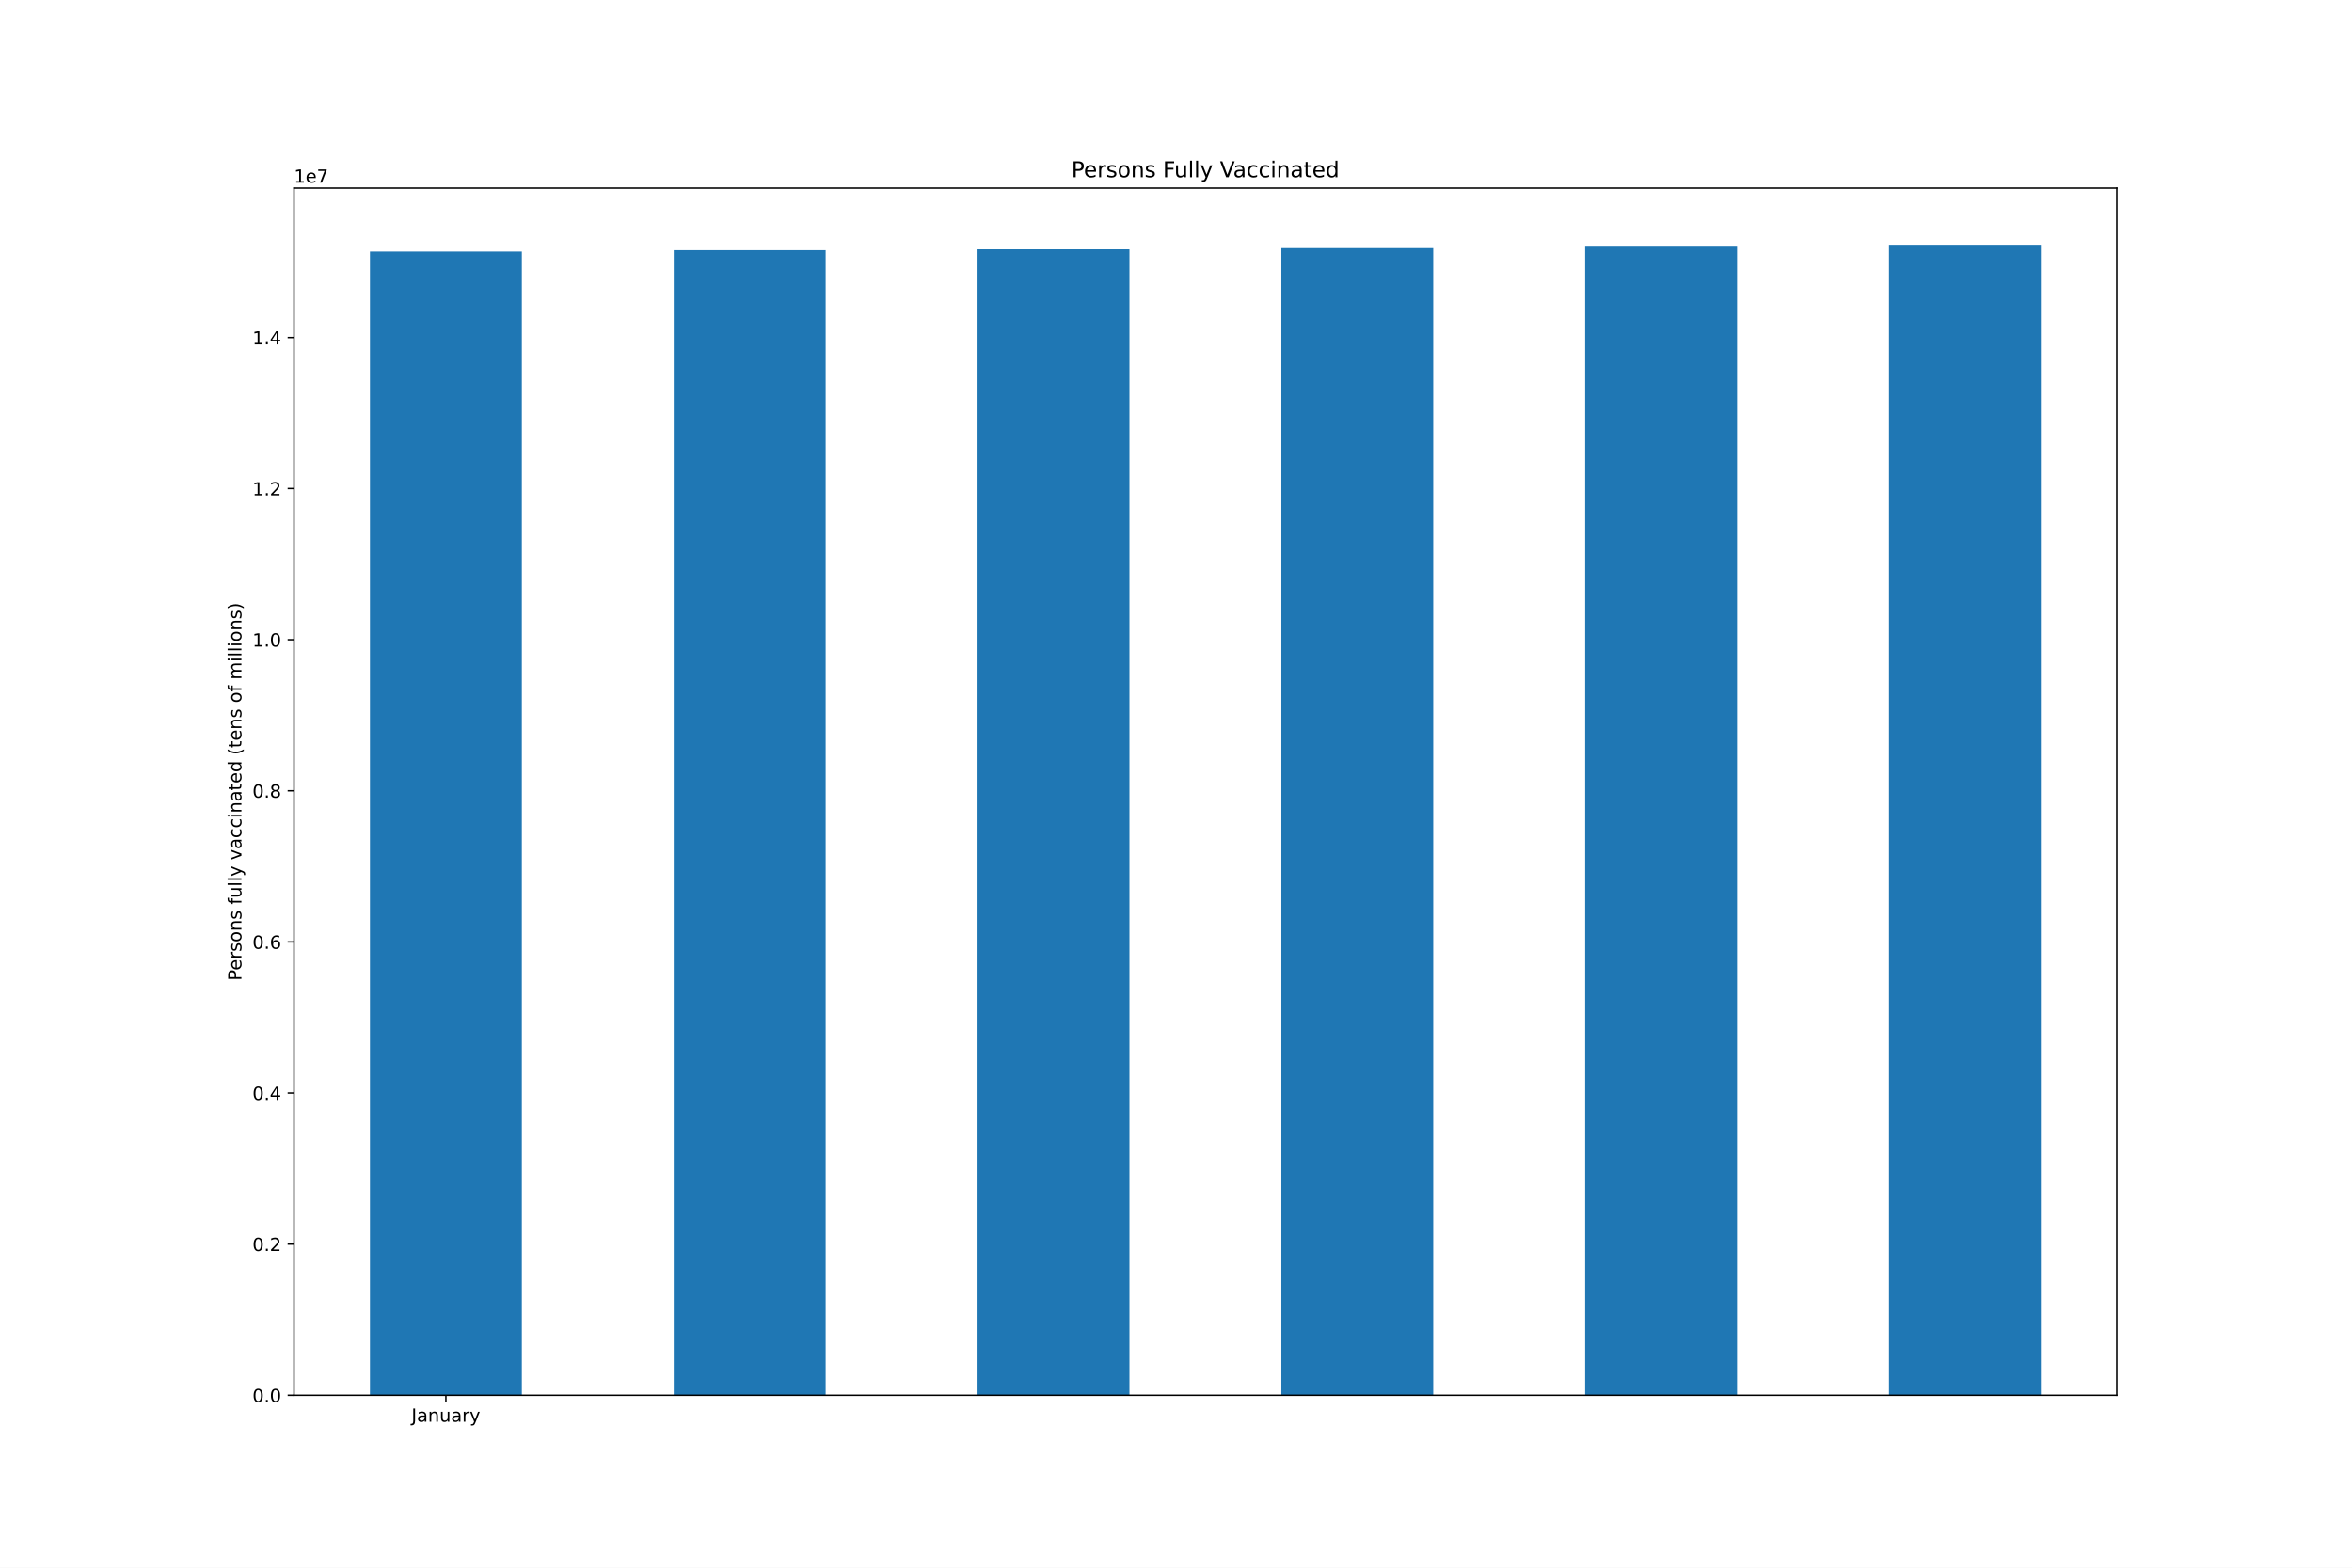
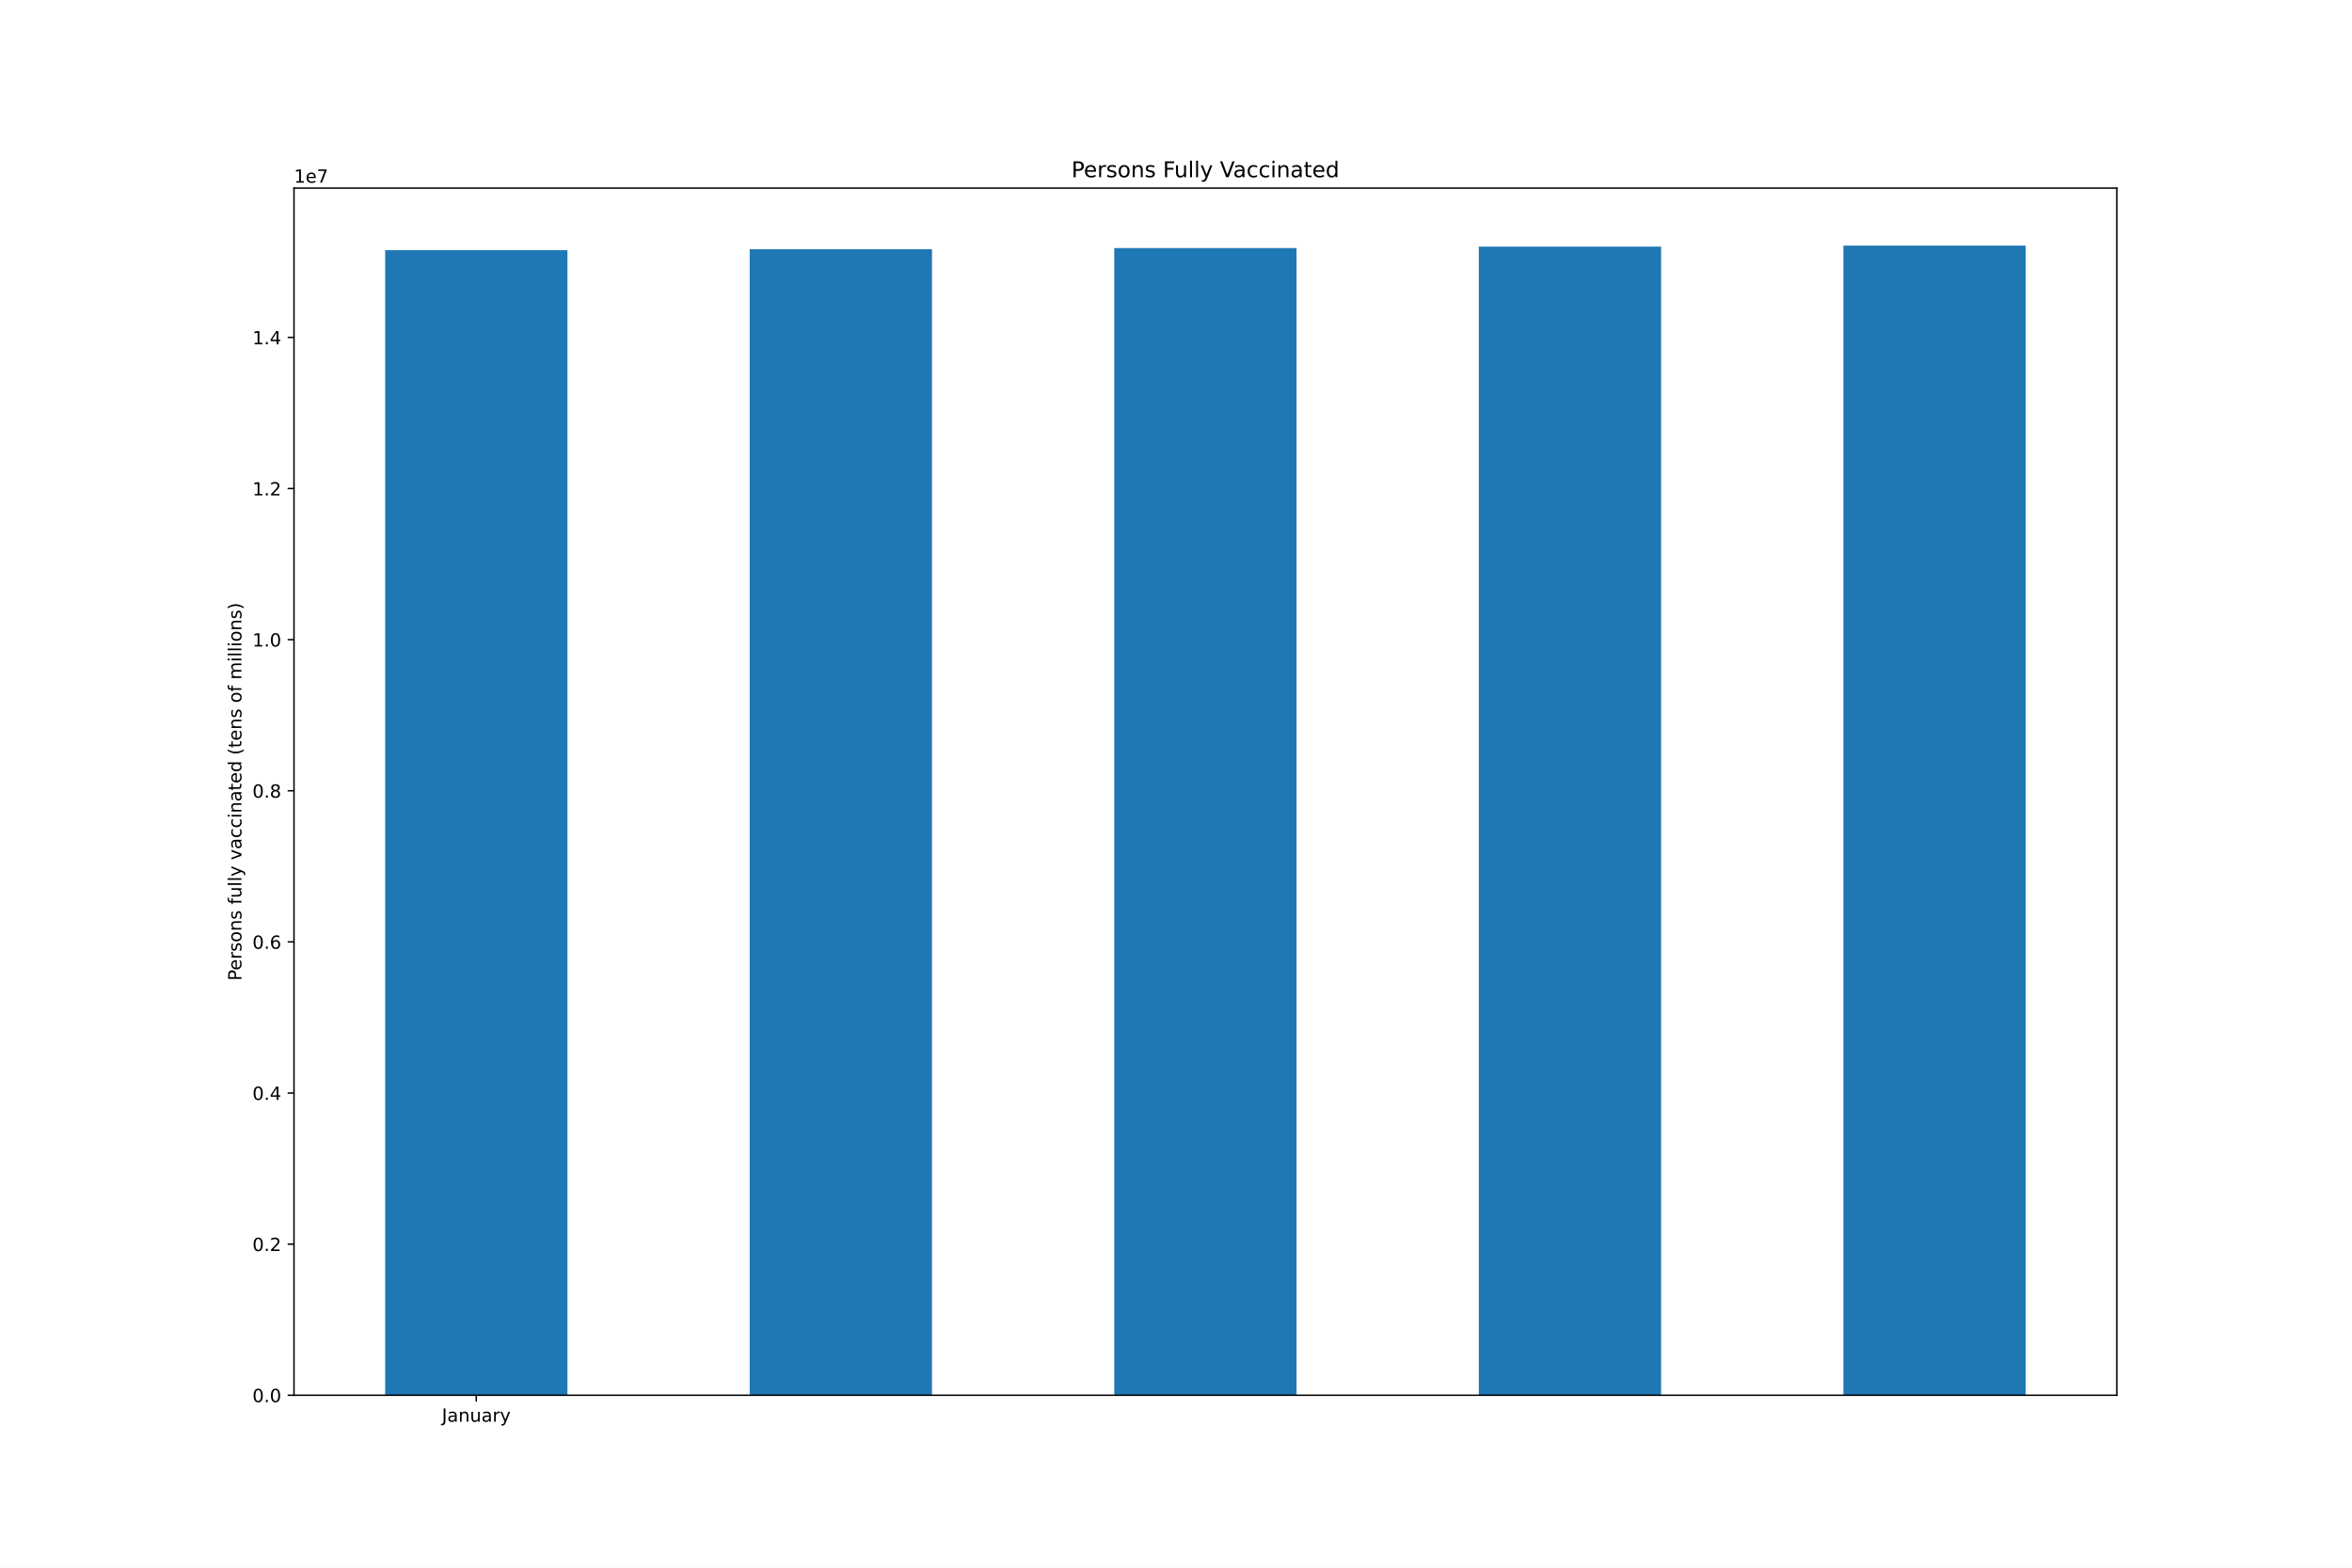
<svg xmlns="http://www.w3.org/2000/svg" xmlns:xlink="http://www.w3.org/1999/xlink" height="864pt" version="1.1" viewBox="0 0 1296 864" width="1296pt">
  <defs>
    <style type="text/css">*{stroke-linecap:butt;stroke-linejoin:round;}</style>
  </defs>
  <g id="figure_1">
    <g id="patch_1">
      <path d="M 0 864  L 1296 864  L 1296 0  L 0 0  z " style="fill:#ffffff;" />
    </g>
    <g id="axes_1">
      <g id="patch_2">
        <path d="M 162 768.96  L 1166.4 768.96  L 1166.4 103.68  L 162 103.68  z " style="fill:#ffffff;" />
      </g>
      <g id="patch_3">
-         <path clip-path="url(#p01c2dc3fdb)" d="M 203.85 768.96  L 287.55 768.96  L 287.55 138.634  L 203.85 138.634  z " style="fill:#1f77b4;" />
+         <path clip-path="url(#p8499049745)" d="M 212.22 768.96  L 312.66 768.96  L 312.66 137.862  L 212.22 137.862  z " style="fill:#1f77b4;" />
      </g>
      <g id="patch_4">
-         <path clip-path="url(#p01c2dc3fdb)" d="M 371.25 768.96  L 454.95 768.96  L 454.95 137.862  L 371.25 137.862  z " style="fill:#1f77b4;" />
+         <path clip-path="url(#p8499049745)" d="M 413.1 768.96  L 513.54 768.96  L 513.54 137.361  L 413.1 137.361  z " style="fill:#1f77b4;" />
      </g>
      <g id="patch_5">
-         <path clip-path="url(#p01c2dc3fdb)" d="M 538.65 768.96  L 622.35 768.96  L 622.35 137.361  L 538.65 137.361  z " style="fill:#1f77b4;" />
+         <path clip-path="url(#p8499049745)" d="M 613.98 768.96  L 714.42 768.96  L 714.42 136.707  L 613.98 136.707  z " style="fill:#1f77b4;" />
      </g>
      <g id="patch_6">
-         <path clip-path="url(#p01c2dc3fdb)" d="M 706.05 768.96  L 789.75 768.96  L 789.75 136.707  L 706.05 136.707  z " style="fill:#1f77b4;" />
+         <path clip-path="url(#p8499049745)" d="M 814.86 768.96  L 915.3 768.96  L 915.3 135.932  L 814.86 135.932  z " style="fill:#1f77b4;" />
      </g>
      <g id="patch_7">
-         <path clip-path="url(#p01c2dc3fdb)" d="M 873.45 768.96  L 957.15 768.96  L 957.15 135.932  L 873.45 135.932  z " style="fill:#1f77b4;" />
-       </g>
-       <g id="patch_8">
-         <path clip-path="url(#p01c2dc3fdb)" d="M 1040.85 768.96  L 1124.55 768.96  L 1124.55 135.36  L 1040.85 135.36  z " style="fill:#1f77b4;" />
+         <path clip-path="url(#p8499049745)" d="M 1015.74 768.96  L 1116.18 768.96  L 1116.18 135.36  L 1015.74 135.36  z " style="fill:#1f77b4;" />
      </g>
      <g id="matplotlib.axis_1">
        <g id="xtick_1">
          <g id="line2d_1">
            <defs>
-               <path d="M 0 0  L 0 3.5  " id="md44785298c" style="stroke:#000000;stroke-width:0.8;" />
+               <path d="M 0 0  L 0 3.5  " id="med3748ee1f" style="stroke:#000000;stroke-width:0.8;" />
            </defs>
            <g>
-               <use style="stroke:#000000;stroke-width:0.8;" x="245.7" xlink:href="#md44785298c" y="768.96" />
+               <use style="stroke:#000000;stroke-width:0.8;" x="262.44" xlink:href="#med3748ee1f" y="768.96" />
            </g>
          </g>
          <g id="text_1">
-             <g transform="translate(226.7445 783.5584)scale(0.1 -0.1)">
+             <g transform="translate(243.4845 783.5584)scale(0.1 -0.1)">
              <defs>
                <path d="M 628 4666  L 1259 4666  L 1259 325  Q 1259 -519 939 -900  Q 619 -1281 -91 -1281  L -331 -1281  L -331 -750  L -134 -750  Q 284 -750 456 -515  Q 628 -281 628 325  L 628 4666  z " id="DejaVuSans-4a" transform="scale(0.015625)" />
                <path d="M 2194 1759  Q 1497 1759 1228 1600  Q 959 1441 959 1056  Q 959 750 1161 570  Q 1363 391 1709 391  Q 2188 391 2477 730  Q 2766 1069 2766 1631  L 2766 1759  L 2194 1759  z M 3341 1997  L 3341 0  L 2766 0  L 2766 531  Q 2569 213 2275 61  Q 1981 -91 1556 -91  Q 1019 -91 701 211  Q 384 513 384 1019  Q 384 1609 779 1909  Q 1175 2209 1959 2209  L 2766 2209  L 2766 2266  Q 2766 2663 2505 2880  Q 2244 3097 1772 3097  Q 1472 3097 1187 3025  Q 903 2953 641 2809  L 641 3341  Q 956 3463 1253 3523  Q 1550 3584 1831 3584  Q 2591 3584 2966 3190  Q 3341 2797 3341 1997  z " id="DejaVuSans-61" transform="scale(0.015625)" />
                <path d="M 3513 2113  L 3513 0  L 2938 0  L 2938 2094  Q 2938 2591 2744 2837  Q 2550 3084 2163 3084  Q 1697 3084 1428 2787  Q 1159 2491 1159 1978  L 1159 0  L 581 0  L 581 3500  L 1159 3500  L 1159 2956  Q 1366 3272 1645 3428  Q 1925 3584 2291 3584  Q 2894 3584 3203 3211  Q 3513 2838 3513 2113  z " id="DejaVuSans-6e" transform="scale(0.015625)" />
                <path d="M 544 1381  L 544 3500  L 1119 3500  L 1119 1403  Q 1119 906 1312 657  Q 1506 409 1894 409  Q 2359 409 2629 706  Q 2900 1003 2900 1516  L 2900 3500  L 3475 3500  L 3475 0  L 2900 0  L 2900 538  Q 2691 219 2414 64  Q 2138 -91 1772 -91  Q 1169 -91 856 284  Q 544 659 544 1381  z M 1991 3584  L 1991 3584  z " id="DejaVuSans-75" transform="scale(0.015625)" />
                <path d="M 2631 2963  Q 2534 3019 2420 3045  Q 2306 3072 2169 3072  Q 1681 3072 1420 2755  Q 1159 2438 1159 1844  L 1159 0  L 581 0  L 581 3500  L 1159 3500  L 1159 2956  Q 1341 3275 1631 3429  Q 1922 3584 2338 3584  Q 2397 3584 2469 3576  Q 2541 3569 2628 3553  L 2631 2963  z " id="DejaVuSans-72" transform="scale(0.015625)" />
                <path d="M 2059 -325  Q 1816 -950 1584 -1140  Q 1353 -1331 966 -1331  L 506 -1331  L 506 -850  L 844 -850  Q 1081 -850 1212 -737  Q 1344 -625 1503 -206  L 1606 56  L 191 3500  L 800 3500  L 1894 763  L 2988 3500  L 3597 3500  L 2059 -325  z " id="DejaVuSans-79" transform="scale(0.015625)" />
              </defs>
              <use xlink:href="#DejaVuSans-4a" />
              <use x="29.492" xlink:href="#DejaVuSans-61" />
              <use x="90.771" xlink:href="#DejaVuSans-6e" />
              <use x="154.15" xlink:href="#DejaVuSans-75" />
              <use x="217.529" xlink:href="#DejaVuSans-61" />
              <use x="278.809" xlink:href="#DejaVuSans-72" />
              <use x="319.922" xlink:href="#DejaVuSans-79" />
            </g>
          </g>
        </g>
      </g>
      <g id="matplotlib.axis_2">
        <g id="ytick_1">
          <g id="line2d_2">
            <defs>
-               <path d="M 0 0  L -3.5 0  " id="mc4aa4dcdca" style="stroke:#000000;stroke-width:0.8;" />
+               <path d="M 0 0  L -3.5 0  " id="m9c745dafbe" style="stroke:#000000;stroke-width:0.8;" />
            </defs>
            <g>
-               <use style="stroke:#000000;stroke-width:0.8;" x="162" xlink:href="#mc4aa4dcdca" y="768.96" />
+               <use style="stroke:#000000;stroke-width:0.8;" x="162" xlink:href="#m9c745dafbe" y="768.96" />
            </g>
          </g>
          <g id="text_2">
            <g transform="translate(139.0969 772.7592)scale(0.1 -0.1)">
              <defs>
                <path d="M 2034 4250  Q 1547 4250 1301 3770  Q 1056 3291 1056 2328  Q 1056 1369 1301 889  Q 1547 409 2034 409  Q 2525 409 2770 889  Q 3016 1369 3016 2328  Q 3016 3291 2770 3770  Q 2525 4250 2034 4250  z M 2034 4750  Q 2819 4750 3233 4129  Q 3647 3509 3647 2328  Q 3647 1150 3233 529  Q 2819 -91 2034 -91  Q 1250 -91 836 529  Q 422 1150 422 2328  Q 422 3509 836 4129  Q 1250 4750 2034 4750  z " id="DejaVuSans-30" transform="scale(0.015625)" />
                <path d="M 684 794  L 1344 794  L 1344 0  L 684 0  L 684 794  z " id="DejaVuSans-2e" transform="scale(0.015625)" />
              </defs>
              <use xlink:href="#DejaVuSans-30" />
              <use x="63.623" xlink:href="#DejaVuSans-2e" />
              <use x="95.41" xlink:href="#DejaVuSans-30" />
            </g>
          </g>
        </g>
        <g id="ytick_2">
          <g id="line2d_3">
            <g>
-               <use style="stroke:#000000;stroke-width:0.8;" x="162" xlink:href="#mc4aa4dcdca" y="685.674" />
+               <use style="stroke:#000000;stroke-width:0.8;" x="162" xlink:href="#m9c745dafbe" y="685.674" />
            </g>
          </g>
          <g id="text_3">
            <g transform="translate(139.0969 689.473)scale(0.1 -0.1)">
              <defs>
                <path d="M 1228 531  L 3431 531  L 3431 0  L 469 0  L 469 531  Q 828 903 1448 1529  Q 2069 2156 2228 2338  Q 2531 2678 2651 2914  Q 2772 3150 2772 3378  Q 2772 3750 2511 3984  Q 2250 4219 1831 4219  Q 1534 4219 1204 4116  Q 875 4013 500 3803  L 500 4441  Q 881 4594 1212 4672  Q 1544 4750 1819 4750  Q 2544 4750 2975 4387  Q 3406 4025 3406 3419  Q 3406 3131 3298 2873  Q 3191 2616 2906 2266  Q 2828 2175 2409 1742  Q 1991 1309 1228 531  z " id="DejaVuSans-32" transform="scale(0.015625)" />
              </defs>
              <use xlink:href="#DejaVuSans-30" />
              <use x="63.623" xlink:href="#DejaVuSans-2e" />
              <use x="95.41" xlink:href="#DejaVuSans-32" />
            </g>
          </g>
        </g>
        <g id="ytick_3">
          <g id="line2d_4">
            <g>
-               <use style="stroke:#000000;stroke-width:0.8;" x="162" xlink:href="#mc4aa4dcdca" y="602.388" />
+               <use style="stroke:#000000;stroke-width:0.8;" x="162" xlink:href="#m9c745dafbe" y="602.388" />
            </g>
          </g>
          <g id="text_4">
            <g transform="translate(139.0969 606.1867)scale(0.1 -0.1)">
              <defs>
                <path d="M 2419 4116  L 825 1625  L 2419 1625  L 2419 4116  z M 2253 4666  L 3047 4666  L 3047 1625  L 3713 1625  L 3713 1100  L 3047 1100  L 3047 0  L 2419 0  L 2419 1100  L 313 1100  L 313 1709  L 2253 4666  z " id="DejaVuSans-34" transform="scale(0.015625)" />
              </defs>
              <use xlink:href="#DejaVuSans-30" />
              <use x="63.623" xlink:href="#DejaVuSans-2e" />
              <use x="95.41" xlink:href="#DejaVuSans-34" />
            </g>
          </g>
        </g>
        <g id="ytick_4">
          <g id="line2d_5">
            <g>
-               <use style="stroke:#000000;stroke-width:0.8;" x="162" xlink:href="#mc4aa4dcdca" y="519.101" />
+               <use style="stroke:#000000;stroke-width:0.8;" x="162" xlink:href="#m9c745dafbe" y="519.101" />
            </g>
          </g>
          <g id="text_5">
            <g transform="translate(139.0969 522.9005)scale(0.1 -0.1)">
              <defs>
                <path d="M 2113 2584  Q 1688 2584 1439 2293  Q 1191 2003 1191 1497  Q 1191 994 1439 701  Q 1688 409 2113 409  Q 2538 409 2786 701  Q 3034 994 3034 1497  Q 3034 2003 2786 2293  Q 2538 2584 2113 2584  z M 3366 4563  L 3366 3988  Q 3128 4100 2886 4159  Q 2644 4219 2406 4219  Q 1781 4219 1451 3797  Q 1122 3375 1075 2522  Q 1259 2794 1537 2939  Q 1816 3084 2150 3084  Q 2853 3084 3261 2657  Q 3669 2231 3669 1497  Q 3669 778 3244 343  Q 2819 -91 2113 -91  Q 1303 -91 875 529  Q 447 1150 447 2328  Q 447 3434 972 4092  Q 1497 4750 2381 4750  Q 2619 4750 2861 4703  Q 3103 4656 3366 4563  z " id="DejaVuSans-36" transform="scale(0.015625)" />
              </defs>
              <use xlink:href="#DejaVuSans-30" />
              <use x="63.623" xlink:href="#DejaVuSans-2e" />
              <use x="95.41" xlink:href="#DejaVuSans-36" />
            </g>
          </g>
        </g>
        <g id="ytick_5">
          <g id="line2d_6">
            <g>
-               <use style="stroke:#000000;stroke-width:0.8;" x="162" xlink:href="#mc4aa4dcdca" y="435.815" />
+               <use style="stroke:#000000;stroke-width:0.8;" x="162" xlink:href="#m9c745dafbe" y="435.815" />
            </g>
          </g>
          <g id="text_6">
            <g transform="translate(139.0969 439.6143)scale(0.1 -0.1)">
              <defs>
                <path d="M 2034 2216  Q 1584 2216 1326 1975  Q 1069 1734 1069 1313  Q 1069 891 1326 650  Q 1584 409 2034 409  Q 2484 409 2743 651  Q 3003 894 3003 1313  Q 3003 1734 2745 1975  Q 2488 2216 2034 2216  z M 1403 2484  Q 997 2584 770 2862  Q 544 3141 544 3541  Q 544 4100 942 4425  Q 1341 4750 2034 4750  Q 2731 4750 3128 4425  Q 3525 4100 3525 3541  Q 3525 3141 3298 2862  Q 3072 2584 2669 2484  Q 3125 2378 3379 2068  Q 3634 1759 3634 1313  Q 3634 634 3220 271  Q 2806 -91 2034 -91  Q 1263 -91 848 271  Q 434 634 434 1313  Q 434 1759 690 2068  Q 947 2378 1403 2484  z M 1172 3481  Q 1172 3119 1398 2916  Q 1625 2713 2034 2713  Q 2441 2713 2670 2916  Q 2900 3119 2900 3481  Q 2900 3844 2670 4047  Q 2441 4250 2034 4250  Q 1625 4250 1398 4047  Q 1172 3844 1172 3481  z " id="DejaVuSans-38" transform="scale(0.015625)" />
              </defs>
              <use xlink:href="#DejaVuSans-30" />
              <use x="63.623" xlink:href="#DejaVuSans-2e" />
              <use x="95.41" xlink:href="#DejaVuSans-38" />
            </g>
          </g>
        </g>
        <g id="ytick_6">
          <g id="line2d_7">
            <g>
-               <use style="stroke:#000000;stroke-width:0.8;" x="162" xlink:href="#mc4aa4dcdca" y="352.529" />
+               <use style="stroke:#000000;stroke-width:0.8;" x="162" xlink:href="#m9c745dafbe" y="352.529" />
            </g>
          </g>
          <g id="text_7">
            <g transform="translate(139.0969 356.328)scale(0.1 -0.1)">
              <defs>
                <path d="M 794 531  L 1825 531  L 1825 4091  L 703 3866  L 703 4441  L 1819 4666  L 2450 4666  L 2450 531  L 3481 531  L 3481 0  L 794 0  L 794 531  z " id="DejaVuSans-31" transform="scale(0.015625)" />
              </defs>
              <use xlink:href="#DejaVuSans-31" />
              <use x="63.623" xlink:href="#DejaVuSans-2e" />
              <use x="95.41" xlink:href="#DejaVuSans-30" />
            </g>
          </g>
        </g>
        <g id="ytick_7">
          <g id="line2d_8">
            <g>
-               <use style="stroke:#000000;stroke-width:0.8;" x="162" xlink:href="#mc4aa4dcdca" y="269.243" />
+               <use style="stroke:#000000;stroke-width:0.8;" x="162" xlink:href="#m9c745dafbe" y="269.243" />
            </g>
          </g>
          <g id="text_8">
            <g transform="translate(139.0969 273.0418)scale(0.1 -0.1)">
              <use xlink:href="#DejaVuSans-31" />
              <use x="63.623" xlink:href="#DejaVuSans-2e" />
              <use x="95.41" xlink:href="#DejaVuSans-32" />
            </g>
          </g>
        </g>
        <g id="ytick_8">
          <g id="line2d_9">
            <g>
-               <use style="stroke:#000000;stroke-width:0.8;" x="162" xlink:href="#mc4aa4dcdca" y="185.956" />
+               <use style="stroke:#000000;stroke-width:0.8;" x="162" xlink:href="#m9c745dafbe" y="185.956" />
            </g>
          </g>
          <g id="text_9">
            <g transform="translate(139.0969 189.7555)scale(0.1 -0.1)">
              <use xlink:href="#DejaVuSans-31" />
              <use x="63.623" xlink:href="#DejaVuSans-2e" />
              <use x="95.41" xlink:href="#DejaVuSans-34" />
            </g>
          </g>
        </g>
        <g id="text_10">
          <g transform="translate(133.0172 540.4802)rotate(-90)scale(0.1 -0.1)">
            <defs>
              <path d="M 1259 4147  L 1259 2394  L 2053 2394  Q 2494 2394 2734 2622  Q 2975 2850 2975 3272  Q 2975 3691 2734 3919  Q 2494 4147 2053 4147  L 1259 4147  z M 628 4666  L 2053 4666  Q 2838 4666 3239 4311  Q 3641 3956 3641 3272  Q 3641 2581 3239 2228  Q 2838 1875 2053 1875  L 1259 1875  L 1259 0  L 628 0  L 628 4666  z " id="DejaVuSans-50" transform="scale(0.015625)" />
              <path d="M 3597 1894  L 3597 1613  L 953 1613  Q 991 1019 1311 708  Q 1631 397 2203 397  Q 2534 397 2845 478  Q 3156 559 3463 722  L 3463 178  Q 3153 47 2828 -22  Q 2503 -91 2169 -91  Q 1331 -91 842 396  Q 353 884 353 1716  Q 353 2575 817 3079  Q 1281 3584 2069 3584  Q 2775 3584 3186 3129  Q 3597 2675 3597 1894  z M 3022 2063  Q 3016 2534 2758 2815  Q 2500 3097 2075 3097  Q 1594 3097 1305 2825  Q 1016 2553 972 2059  L 3022 2063  z " id="DejaVuSans-65" transform="scale(0.015625)" />
              <path d="M 2834 3397  L 2834 2853  Q 2591 2978 2328 3040  Q 2066 3103 1784 3103  Q 1356 3103 1142 2972  Q 928 2841 928 2578  Q 928 2378 1081 2264  Q 1234 2150 1697 2047  L 1894 2003  Q 2506 1872 2764 1633  Q 3022 1394 3022 966  Q 3022 478 2636 193  Q 2250 -91 1575 -91  Q 1294 -91 989 -36  Q 684 19 347 128  L 347 722  Q 666 556 975 473  Q 1284 391 1588 391  Q 1994 391 2212 530  Q 2431 669 2431 922  Q 2431 1156 2273 1281  Q 2116 1406 1581 1522  L 1381 1569  Q 847 1681 609 1914  Q 372 2147 372 2553  Q 372 3047 722 3315  Q 1072 3584 1716 3584  Q 2034 3584 2315 3537  Q 2597 3491 2834 3397  z " id="DejaVuSans-73" transform="scale(0.015625)" />
              <path d="M 1959 3097  Q 1497 3097 1228 2736  Q 959 2375 959 1747  Q 959 1119 1226 758  Q 1494 397 1959 397  Q 2419 397 2687 759  Q 2956 1122 2956 1747  Q 2956 2369 2687 2733  Q 2419 3097 1959 3097  z M 1959 3584  Q 2709 3584 3137 3096  Q 3566 2609 3566 1747  Q 3566 888 3137 398  Q 2709 -91 1959 -91  Q 1206 -91 779 398  Q 353 888 353 1747  Q 353 2609 779 3096  Q 1206 3584 1959 3584  z " id="DejaVuSans-6f" transform="scale(0.015625)" />
              <path id="DejaVuSans-20" transform="scale(0.015625)" />
              <path d="M 2375 4863  L 2375 4384  L 1825 4384  Q 1516 4384 1395 4259  Q 1275 4134 1275 3809  L 1275 3500  L 2222 3500  L 2222 3053  L 1275 3053  L 1275 0  L 697 0  L 697 3053  L 147 3053  L 147 3500  L 697 3500  L 697 3744  Q 697 4328 969 4595  Q 1241 4863 1831 4863  L 2375 4863  z " id="DejaVuSans-66" transform="scale(0.015625)" />
              <path d="M 603 4863  L 1178 4863  L 1178 0  L 603 0  L 603 4863  z " id="DejaVuSans-6c" transform="scale(0.015625)" />
              <path d="M 191 3500  L 800 3500  L 1894 563  L 2988 3500  L 3597 3500  L 2284 0  L 1503 0  L 191 3500  z " id="DejaVuSans-76" transform="scale(0.015625)" />
              <path d="M 3122 3366  L 3122 2828  Q 2878 2963 2633 3030  Q 2388 3097 2138 3097  Q 1578 3097 1268 2742  Q 959 2388 959 1747  Q 959 1106 1268 751  Q 1578 397 2138 397  Q 2388 397 2633 464  Q 2878 531 3122 666  L 3122 134  Q 2881 22 2623 -34  Q 2366 -91 2075 -91  Q 1284 -91 818 406  Q 353 903 353 1747  Q 353 2603 823 3093  Q 1294 3584 2113 3584  Q 2378 3584 2631 3529  Q 2884 3475 3122 3366  z " id="DejaVuSans-63" transform="scale(0.015625)" />
              <path d="M 603 3500  L 1178 3500  L 1178 0  L 603 0  L 603 3500  z M 603 4863  L 1178 4863  L 1178 4134  L 603 4134  L 603 4863  z " id="DejaVuSans-69" transform="scale(0.015625)" />
              <path d="M 1172 4494  L 1172 3500  L 2356 3500  L 2356 3053  L 1172 3053  L 1172 1153  Q 1172 725 1289 603  Q 1406 481 1766 481  L 2356 481  L 2356 0  L 1766 0  Q 1100 0 847 248  Q 594 497 594 1153  L 594 3053  L 172 3053  L 172 3500  L 594 3500  L 594 4494  L 1172 4494  z " id="DejaVuSans-74" transform="scale(0.015625)" />
              <path d="M 2906 2969  L 2906 4863  L 3481 4863  L 3481 0  L 2906 0  L 2906 525  Q 2725 213 2448 61  Q 2172 -91 1784 -91  Q 1150 -91 751 415  Q 353 922 353 1747  Q 353 2572 751 3078  Q 1150 3584 1784 3584  Q 2172 3584 2448 3432  Q 2725 3281 2906 2969  z M 947 1747  Q 947 1113 1208 752  Q 1469 391 1925 391  Q 2381 391 2643 752  Q 2906 1113 2906 1747  Q 2906 2381 2643 2742  Q 2381 3103 1925 3103  Q 1469 3103 1208 2742  Q 947 2381 947 1747  z " id="DejaVuSans-64" transform="scale(0.015625)" />
              <path d="M 1984 4856  Q 1566 4138 1362 3434  Q 1159 2731 1159 2009  Q 1159 1288 1364 580  Q 1569 -128 1984 -844  L 1484 -844  Q 1016 -109 783 600  Q 550 1309 550 2009  Q 550 2706 781 3412  Q 1013 4119 1484 4856  L 1984 4856  z " id="DejaVuSans-28" transform="scale(0.015625)" />
              <path d="M 3328 2828  Q 3544 3216 3844 3400  Q 4144 3584 4550 3584  Q 5097 3584 5394 3201  Q 5691 2819 5691 2113  L 5691 0  L 5113 0  L 5113 2094  Q 5113 2597 4934 2840  Q 4756 3084 4391 3084  Q 3944 3084 3684 2787  Q 3425 2491 3425 1978  L 3425 0  L 2847 0  L 2847 2094  Q 2847 2600 2669 2842  Q 2491 3084 2119 3084  Q 1678 3084 1418 2786  Q 1159 2488 1159 1978  L 1159 0  L 581 0  L 581 3500  L 1159 3500  L 1159 2956  Q 1356 3278 1631 3431  Q 1906 3584 2284 3584  Q 2666 3584 2933 3390  Q 3200 3197 3328 2828  z " id="DejaVuSans-6d" transform="scale(0.015625)" />
              <path d="M 513 4856  L 1013 4856  Q 1481 4119 1714 3412  Q 1947 2706 1947 2009  Q 1947 1309 1714 600  Q 1481 -109 1013 -844  L 513 -844  Q 928 -128 1133 580  Q 1338 1288 1338 2009  Q 1338 2731 1133 3434  Q 928 4138 513 4856  z " id="DejaVuSans-29" transform="scale(0.015625)" />
            </defs>
            <use xlink:href="#DejaVuSans-50" />
            <use x="56.678" xlink:href="#DejaVuSans-65" />
            <use x="118.201" xlink:href="#DejaVuSans-72" />
            <use x="159.314" xlink:href="#DejaVuSans-73" />
            <use x="211.414" xlink:href="#DejaVuSans-6f" />
            <use x="272.596" xlink:href="#DejaVuSans-6e" />
            <use x="335.975" xlink:href="#DejaVuSans-73" />
            <use x="388.074" xlink:href="#DejaVuSans-20" />
            <use x="419.861" xlink:href="#DejaVuSans-66" />
            <use x="455.066" xlink:href="#DejaVuSans-75" />
            <use x="518.445" xlink:href="#DejaVuSans-6c" />
            <use x="546.229" xlink:href="#DejaVuSans-6c" />
            <use x="574.012" xlink:href="#DejaVuSans-79" />
            <use x="633.191" xlink:href="#DejaVuSans-20" />
            <use x="664.979" xlink:href="#DejaVuSans-76" />
            <use x="724.158" xlink:href="#DejaVuSans-61" />
            <use x="785.438" xlink:href="#DejaVuSans-63" />
            <use x="840.418" xlink:href="#DejaVuSans-63" />
            <use x="895.398" xlink:href="#DejaVuSans-69" />
            <use x="923.182" xlink:href="#DejaVuSans-6e" />
            <use x="986.561" xlink:href="#DejaVuSans-61" />
            <use x="1047.84" xlink:href="#DejaVuSans-74" />
            <use x="1087.049" xlink:href="#DejaVuSans-65" />
            <use x="1148.572" xlink:href="#DejaVuSans-64" />
            <use x="1212.049" xlink:href="#DejaVuSans-20" />
            <use x="1243.836" xlink:href="#DejaVuSans-28" />
            <use x="1282.85" xlink:href="#DejaVuSans-74" />
            <use x="1322.059" xlink:href="#DejaVuSans-65" />
            <use x="1383.582" xlink:href="#DejaVuSans-6e" />
            <use x="1446.961" xlink:href="#DejaVuSans-73" />
            <use x="1499.061" xlink:href="#DejaVuSans-20" />
            <use x="1530.848" xlink:href="#DejaVuSans-6f" />
            <use x="1592.029" xlink:href="#DejaVuSans-66" />
            <use x="1627.234" xlink:href="#DejaVuSans-20" />
            <use x="1659.021" xlink:href="#DejaVuSans-6d" />
            <use x="1756.434" xlink:href="#DejaVuSans-69" />
            <use x="1784.217" xlink:href="#DejaVuSans-6c" />
            <use x="1812" xlink:href="#DejaVuSans-6c" />
            <use x="1839.783" xlink:href="#DejaVuSans-69" />
            <use x="1867.566" xlink:href="#DejaVuSans-6f" />
            <use x="1928.748" xlink:href="#DejaVuSans-6e" />
            <use x="1992.127" xlink:href="#DejaVuSans-73" />
            <use x="2044.227" xlink:href="#DejaVuSans-29" />
          </g>
        </g>
        <g id="text_11">
          <g transform="translate(162 100.68)scale(0.1 -0.1)">
            <defs>
              <path d="M 525 4666  L 3525 4666  L 3525 4397  L 1831 0  L 1172 0  L 2766 4134  L 525 4134  L 525 4666  z " id="DejaVuSans-37" transform="scale(0.015625)" />
            </defs>
            <use xlink:href="#DejaVuSans-31" />
            <use x="63.623" xlink:href="#DejaVuSans-65" />
            <use x="125.146" xlink:href="#DejaVuSans-37" />
          </g>
        </g>
      </g>
+       <g id="patch_8">
+         <path d="M 162 768.96  L 162 103.68  " style="fill:none;stroke:#000000;stroke-linecap:square;stroke-linejoin:miter;stroke-width:0.8;" />
+       </g>
      <g id="patch_9">
-         <path d="M 162 768.96  L 162 103.68  " style="fill:none;stroke:#000000;stroke-linecap:square;stroke-linejoin:miter;stroke-width:0.8;" />
+         <path d="M 1166.4 768.96  L 1166.4 103.68  " style="fill:none;stroke:#000000;stroke-linecap:square;stroke-linejoin:miter;stroke-width:0.8;" />
      </g>
      <g id="patch_10">
-         <path d="M 1166.4 768.96  L 1166.4 103.68  " style="fill:none;stroke:#000000;stroke-linecap:square;stroke-linejoin:miter;stroke-width:0.8;" />
+         <path d="M 162 768.96  L 1166.4 768.96  " style="fill:none;stroke:#000000;stroke-linecap:square;stroke-linejoin:miter;stroke-width:0.8;" />
      </g>
      <g id="patch_11">
-         <path d="M 162 768.96  L 1166.4 768.96  " style="fill:none;stroke:#000000;stroke-linecap:square;stroke-linejoin:miter;stroke-width:0.8;" />
-       </g>
-       <g id="patch_12">
        <path d="M 162 103.68  L 1166.4 103.68  " style="fill:none;stroke:#000000;stroke-linecap:square;stroke-linejoin:miter;stroke-width:0.8;" />
      </g>
      <g id="text_12">
        <g transform="translate(590.3803 97.68)scale(0.12 -0.12)">
          <defs>
            <path d="M 628 4666  L 3309 4666  L 3309 4134  L 1259 4134  L 1259 2759  L 3109 2759  L 3109 2228  L 1259 2228  L 1259 0  L 628 0  L 628 4666  z " id="DejaVuSans-46" transform="scale(0.015625)" />
            <path d="M 1831 0  L 50 4666  L 709 4666  L 2188 738  L 3669 4666  L 4325 4666  L 2547 0  L 1831 0  z " id="DejaVuSans-56" transform="scale(0.015625)" />
          </defs>
          <use xlink:href="#DejaVuSans-50" />
          <use x="56.678" xlink:href="#DejaVuSans-65" />
          <use x="118.201" xlink:href="#DejaVuSans-72" />
          <use x="159.314" xlink:href="#DejaVuSans-73" />
          <use x="211.414" xlink:href="#DejaVuSans-6f" />
          <use x="272.596" xlink:href="#DejaVuSans-6e" />
          <use x="335.975" xlink:href="#DejaVuSans-73" />
          <use x="388.074" xlink:href="#DejaVuSans-20" />
          <use x="419.861" xlink:href="#DejaVuSans-46" />
          <use x="471.881" xlink:href="#DejaVuSans-75" />
          <use x="535.26" xlink:href="#DejaVuSans-6c" />
          <use x="563.043" xlink:href="#DejaVuSans-6c" />
          <use x="590.826" xlink:href="#DejaVuSans-79" />
          <use x="650.006" xlink:href="#DejaVuSans-20" />
          <use x="681.793" xlink:href="#DejaVuSans-56" />
          <use x="742.451" xlink:href="#DejaVuSans-61" />
          <use x="803.73" xlink:href="#DejaVuSans-63" />
          <use x="858.711" xlink:href="#DejaVuSans-63" />
          <use x="913.691" xlink:href="#DejaVuSans-69" />
          <use x="941.475" xlink:href="#DejaVuSans-6e" />
          <use x="1004.854" xlink:href="#DejaVuSans-61" />
          <use x="1066.133" xlink:href="#DejaVuSans-74" />
          <use x="1105.342" xlink:href="#DejaVuSans-65" />
          <use x="1166.865" xlink:href="#DejaVuSans-64" />
        </g>
      </g>
    </g>
  </g>
  <defs>
-     <clipPath id="p01c2dc3fdb">
+     <clipPath id="p8499049745">
      <rect height="665.28" width="1004.4" x="162" y="103.68" />
    </clipPath>
  </defs>
</svg>
